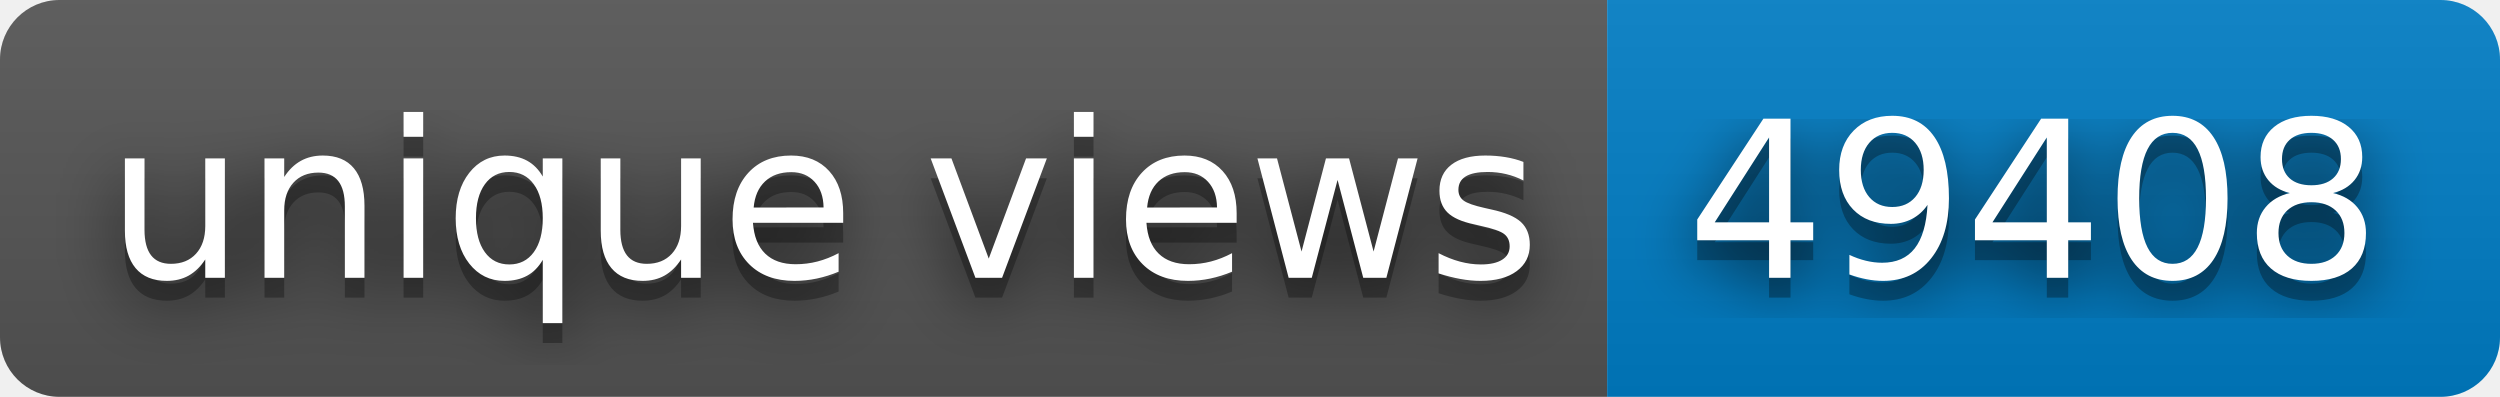
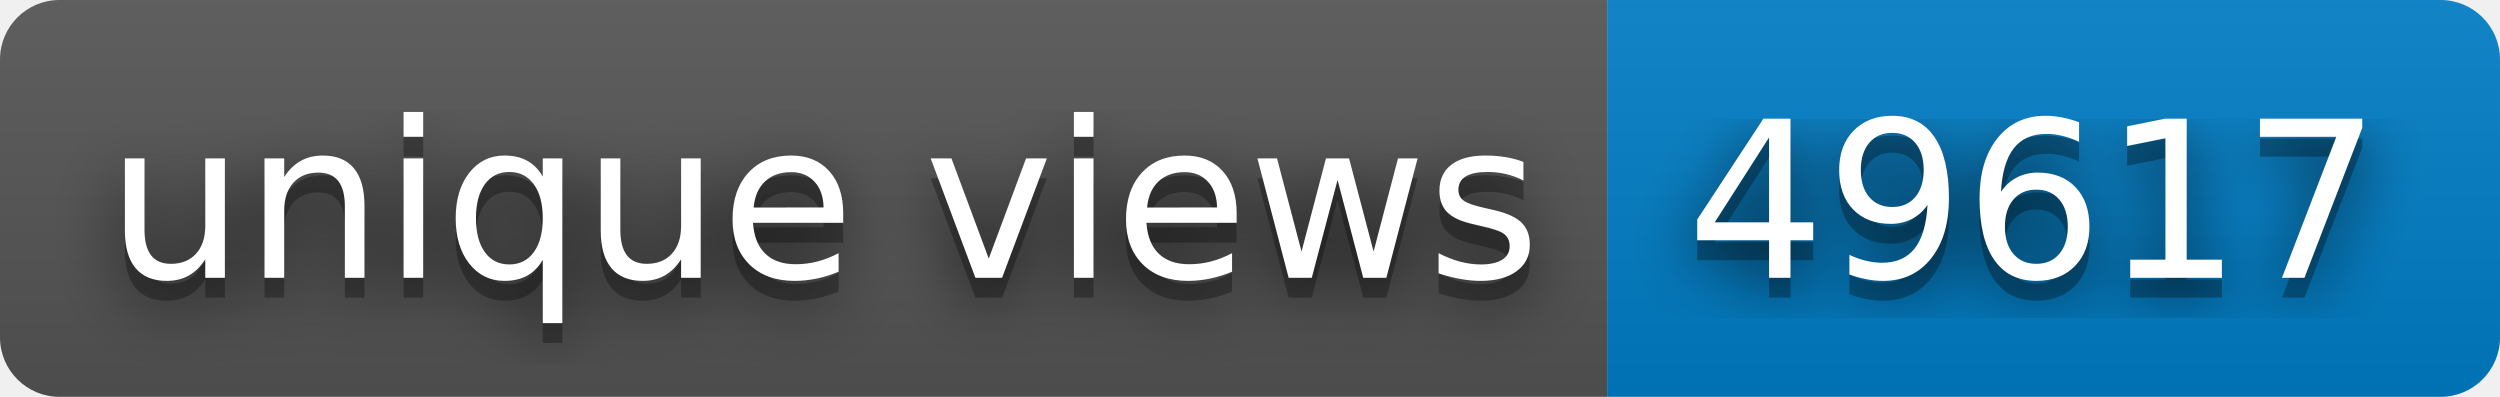
- <svg xmlns="http://www.w3.org/2000/svg" width="126" height="20" role="img" aria-label="unique views: 49408">
+ <svg xmlns="http://www.w3.org/2000/svg" width="126" height="20" role="img" aria-label="unique views: 49617">
  <filter id="blur">
    <feGaussianBlur stdDeviation="16" />
  </filter>
  <linearGradient id="s" x2="0" y2="100%">
    <stop offset="0" stop-color="#bbb" stop-opacity=".1" />
    <stop offset="1" stop-opacity=".1" />
  </linearGradient>
  <clipPath id="r">
    <rect width="126" height="20" rx="3" />
  </clipPath>
  <g clip-path="url(#r)">
    <rect width="81" height="20" fill="#555" />
    <rect x="81" width="45" height="20" fill="#007ec6" />
    <rect width="126" height="20" fill="url(#s)" />
  </g>
  <g fill="#fff" text-anchor="middle" font-family="Verdana,Geneva,DejaVu Sans,sans-serif" text-rendering="geometricPrecision" font-size="110">
    <g transform="scale(.1)">
      <g aria-hidden="true" fill="#010101">
        <text x="415" y="150" fill-opacity=".8" filter="url(#blur)" textLength="710">unique views</text>
        <text x="415" y="150" fill-opacity=".3" textLength="710">unique views</text>
      </g>
      <text x="415" y="140" textLength="710">unique views</text>
    </g>
    <g transform="scale(.1)">
      <g aria-hidden="true" fill="#010101">
-         <text x="1025" y="150" fill-opacity=".8" filter="url(#blur)" textLength="350">49408</text>
-         <text x="1025" y="150" fill-opacity=".3" textLength="350">49408</text>
+         <text x="1025" y="150" fill-opacity=".8" filter="url(#blur)" textLength="350">49617</text>
+         <text x="1025" y="150" fill-opacity=".3" textLength="350">49617</text>
      </g>
-       <text x="1025" y="140" textLength="350">49408</text>
+       <text x="1025" y="140" textLength="350">49617</text>
    </g>
  </g>
</svg>
